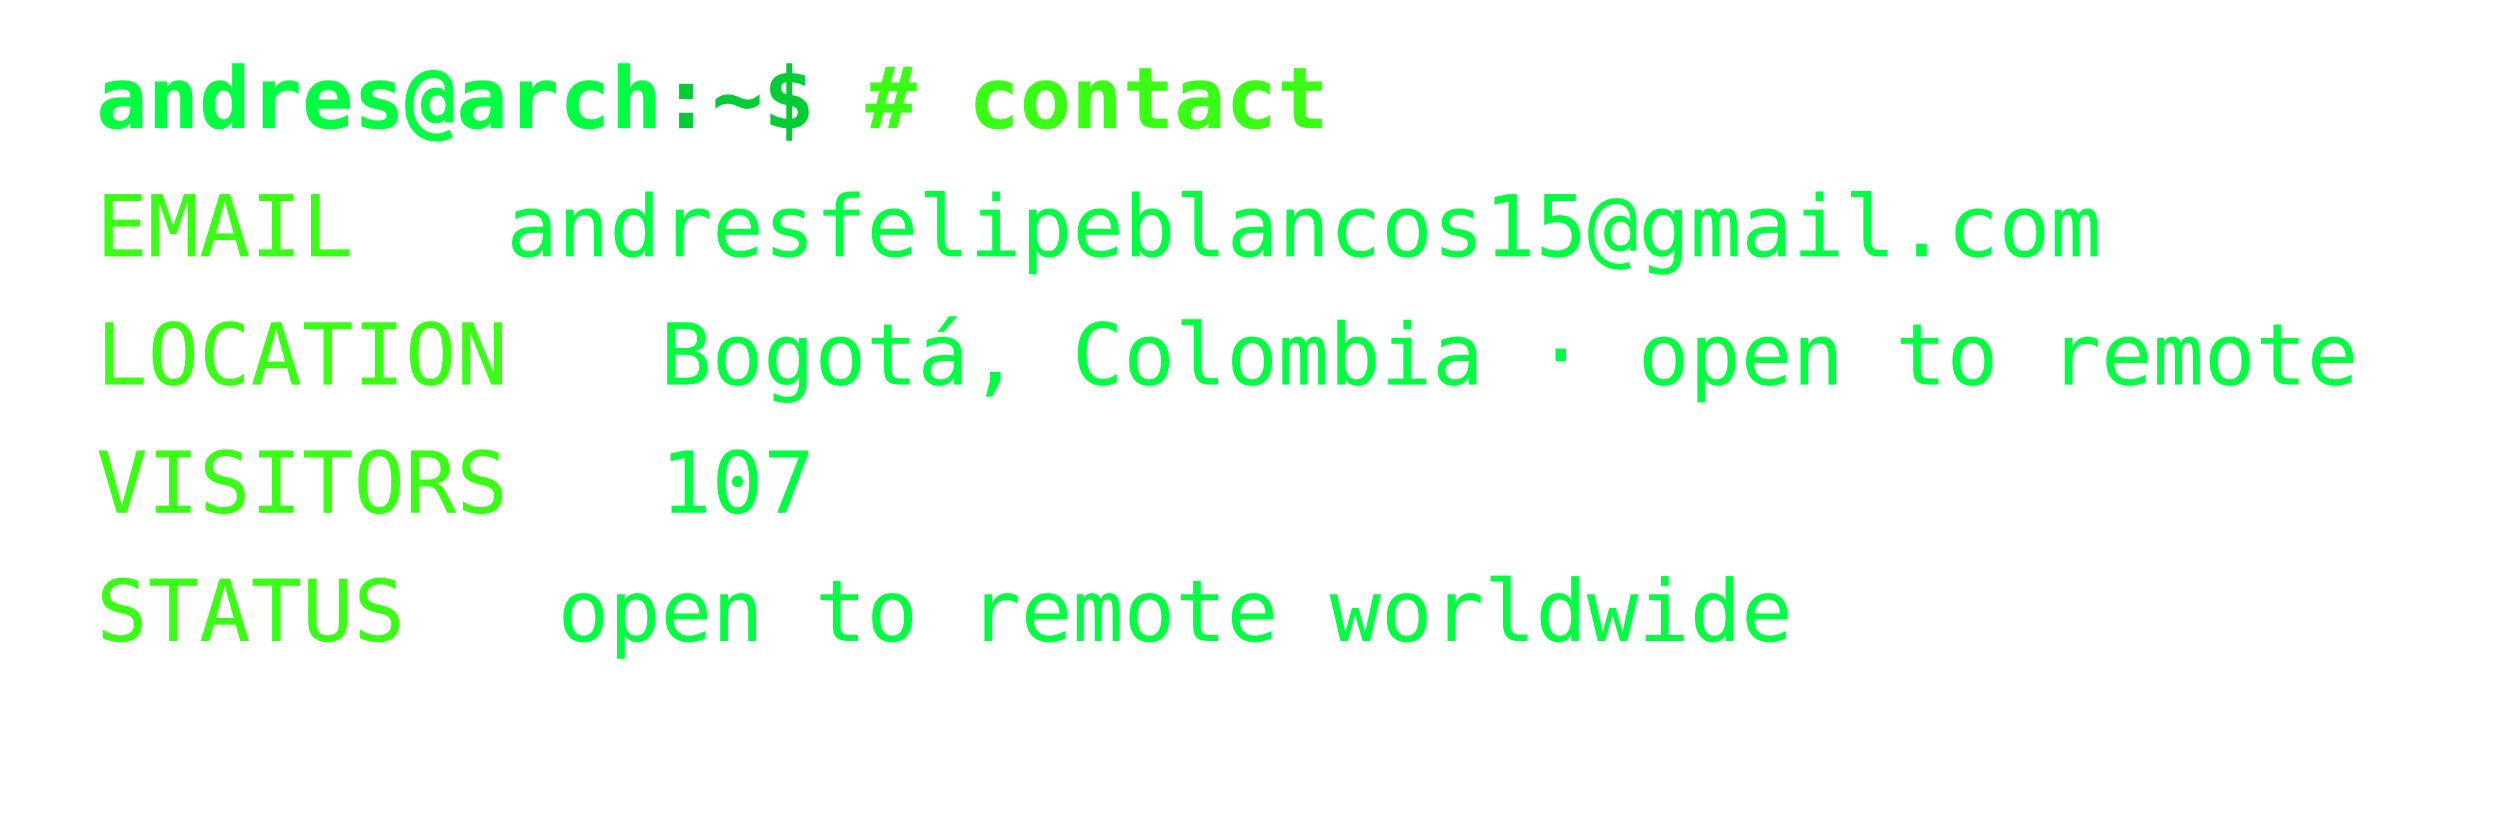
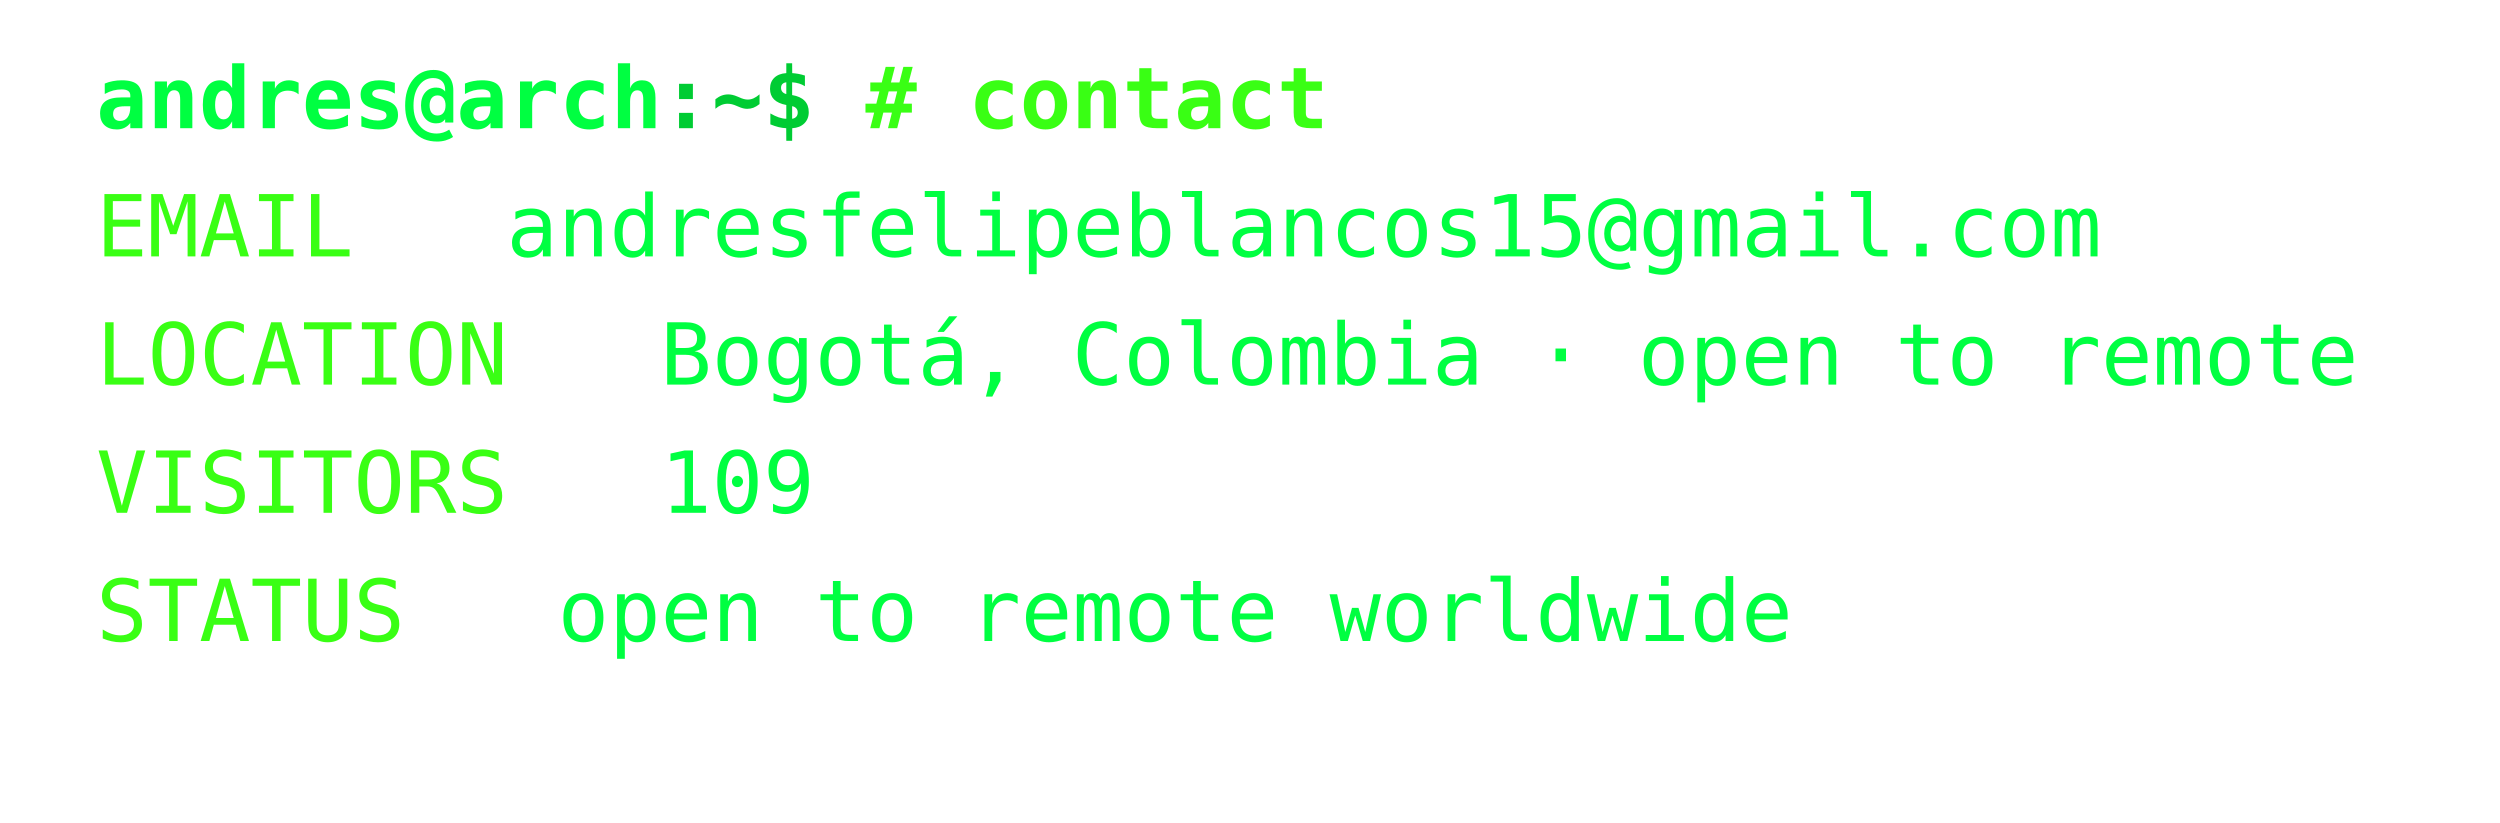
<svg xmlns="http://www.w3.org/2000/svg" width="468px" height="154px" font-family="Consolas,Menlo,monospace" font-size="16px">
  <defs>
    <style>
text {{ white-space: pre; }}
</style>
  </defs>
  <text x="18" y="24" fill="#00ff41" font-weight="bold">andres@arch</text>
  <text x="123.6" y="24" fill="#00cc33" font-weight="bold">:~$ </text>
  <text x="162.0" y="24" fill="#39ff14" font-weight="bold"># contact</text>
  <text x="18" y="48" fill="#39ff14">EMAIL</text>
  <text x="94.8" y="48" fill="#00ff41">andresfelipeblancos15@gmail.com</text>
  <text x="18" y="72" fill="#39ff14">LOCATION</text>
  <text x="123.6" y="72" fill="#00ff41">Bogotá, Colombia · open to remote</text>
  <text x="18" y="96" fill="#39ff14">VISITORS</text>
-   <text x="123.6" y="96" fill="#00ff41">107</text>
+   <text x="123.6" y="96" fill="#00ff41">109</text>
  <text x="18" y="120" fill="#39ff14">STATUS</text>
  <text x="104.4" y="120" fill="#00ff41">open to remote worldwide</text>
</svg>
